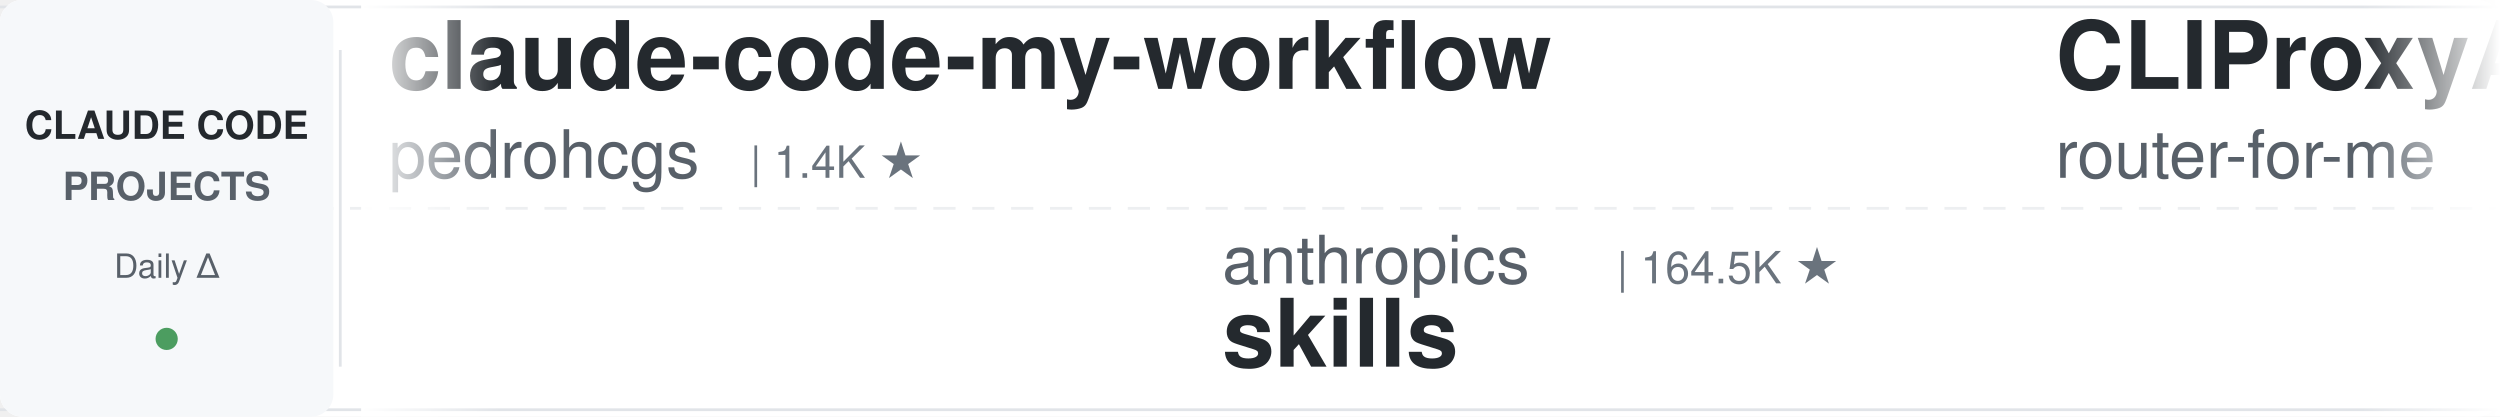
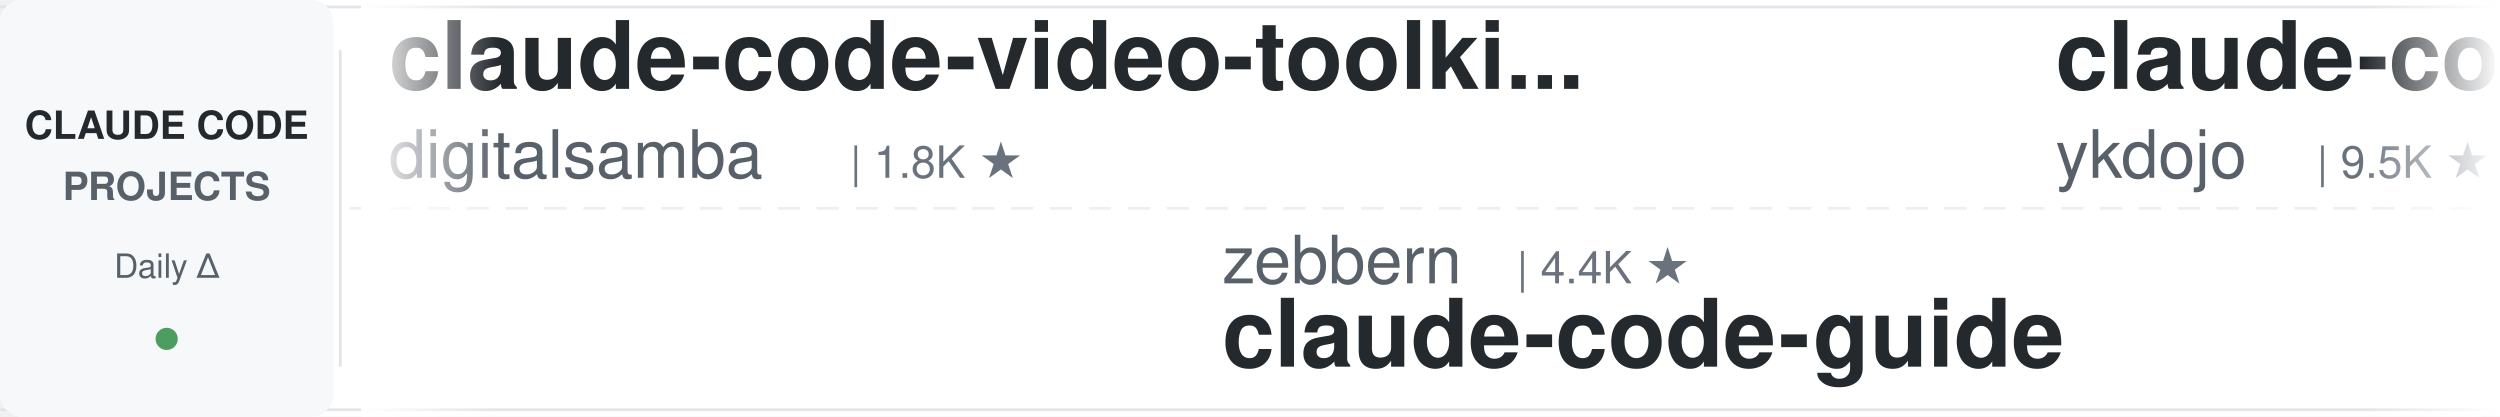
<svg xmlns="http://www.w3.org/2000/svg" width="900" height="150">
  <defs>
    <linearGradient id="leftFade" x1="0%" y1="0%" x2="100%" y2="0%">
      <stop offset="0%" style="stop-color:#ffffff;stop-opacity:1" />
      <stop offset="100%" style="stop-color:#ffffff;stop-opacity:0" />
    </linearGradient>
    <linearGradient id="rightFade" x1="0%" y1="0%" x2="100%" y2="0%">
      <stop offset="0%" style="stop-color:#ffffff;stop-opacity:0" />
      <stop offset="100%" style="stop-color:#ffffff;stop-opacity:1" />
    </linearGradient>
  </defs>
  <rect width="900" height="150" fill="#ffffff" rx="8" />
  <rect x="0" y="2" width="900" height="1" fill="#e1e4e8" />
  <rect x="0" y="147" width="900" height="1" fill="#e1e4e8" />
  <line x1="0" y1="75" x2="900" y2="75" stroke="#e1e4e8" stroke-width="1" stroke-dasharray="8 6" opacity="0.6" />
  <rect x="0" y="0" width="120" height="150" fill="#f6f8fa" rx="8" />
  <text x="60" y="50" font-family="-apple-system, BlinkMacSystemFont, 'Segoe UI', Helvetica, Arial, sans-serif" font-size="14" font-weight="600" fill="#24292e" text-anchor="middle">CLAUDE CODE</text>
  <text x="60" y="72" font-family="-apple-system, BlinkMacSystemFont, 'Segoe UI', Helvetica, Arial, sans-serif" font-size="14" font-weight="600" fill="#586069" text-anchor="middle">PROJECTS</text>
  <text x="60" y="100" font-family="-apple-system, BlinkMacSystemFont, 'Segoe UI', Helvetica, Arial, sans-serif" font-size="12" font-weight="500" fill="#586069" text-anchor="middle">Daily Δ</text>
  <circle cx="60" cy="122" r="4" fill="#22863a" opacity="0.8" />
  <rect x="122" y="18" width="1" height="114" fill="#e1e4e8" />
  <clipPath id="tickerClip">
    <rect x="130" y="0" width="770" height="150" />
  </clipPath>
  <g clip-path="url(#tickerClip)">
    <g id="tickerItems">
      <animateTransform attributeName="transform" attributeType="XML" type="translate" from="0 0" to="-3000 0" dur="54s" repeatCount="indefinite" />
      <g transform="translate(0, 0)">
-         <text x="140" y="32" font-family="-apple-system, BlinkMacSystemFont, 'Segoe UI', Helvetica, Arial, sans-serif" font-size="34" font-weight="600" fill="#24292e">claude-code-my-workflow</text>
-         <text x="140" y="64" font-family="-apple-system, BlinkMacSystemFont, 'Segoe UI', Helvetica, Arial, sans-serif" font-size="24" font-weight="400" fill="#586069">pedrohcgs</text>
-         <text x="270" y="64" font-family="-apple-system, BlinkMacSystemFont, 'Segoe UI', Helvetica, Arial, sans-serif" font-size="16" font-weight="500" fill="#6a737d">| 1.4K ★</text>
+         <text x="140" y="32" font-family="-apple-system, BlinkMacSystemFont, 'Segoe UI', Helvetica, Arial, sans-serif" font-size="34" font-weight="600" fill="#24292e">claude-code-video-toolki...</text>
+         <text x="140" y="64" font-family="-apple-system, BlinkMacSystemFont, 'Segoe UI', Helvetica, Arial, sans-serif" font-size="24" font-weight="400" fill="#586069">digitalsamba</text>
+         <text x="306" y="64" font-family="-apple-system, BlinkMacSystemFont, 'Segoe UI', Helvetica, Arial, sans-serif" font-size="16" font-weight="500" fill="#6a737d">| 1.8K ★</text>
      </g>
      <g transform="translate(300, 0)">
-         <text x="140" y="102" font-family="-apple-system, BlinkMacSystemFont, 'Segoe UI', Helvetica, Arial, sans-serif" font-size="24" font-weight="400" fill="#586069">anthropics</text>
-         <text x="282" y="102" font-family="-apple-system, BlinkMacSystemFont, 'Segoe UI', Helvetica, Arial, sans-serif" font-size="16" font-weight="500" fill="#6a737d">| 164.5K ★</text>
-         <text x="140" y="132" font-family="-apple-system, BlinkMacSystemFont, 'Segoe UI', Helvetica, Arial, sans-serif" font-size="34" font-weight="600" fill="#24292e">skills</text>
+         <text x="140" y="102" font-family="-apple-system, BlinkMacSystemFont, 'Segoe UI', Helvetica, Arial, sans-serif" font-size="24" font-weight="400" fill="#586069">zebbern</text>
+         <text x="246" y="102" font-family="-apple-system, BlinkMacSystemFont, 'Segoe UI', Helvetica, Arial, sans-serif" font-size="16" font-weight="500" fill="#6a737d">| 4.4K ★</text>
+         <text x="140" y="132" font-family="-apple-system, BlinkMacSystemFont, 'Segoe UI', Helvetica, Arial, sans-serif" font-size="34" font-weight="600" fill="#24292e">claude-code-guide</text>
      </g>
      <g transform="translate(600, 0)">
-         <text x="140" y="32" font-family="-apple-system, BlinkMacSystemFont, 'Segoe UI', Helvetica, Arial, sans-serif" font-size="34" font-weight="600" fill="#24292e">CLIProxyAPI</text>
-         <text x="140" y="64" font-family="-apple-system, BlinkMacSystemFont, 'Segoe UI', Helvetica, Arial, sans-serif" font-size="24" font-weight="400" fill="#586069">router-for-me</text>
-         <text x="318" y="64" font-family="-apple-system, BlinkMacSystemFont, 'Segoe UI', Helvetica, Arial, sans-serif" font-size="16" font-weight="500" fill="#6a737d">| 45.2K ★</text>
+         <text x="140" y="32" font-family="-apple-system, BlinkMacSystemFont, 'Segoe UI', Helvetica, Arial, sans-serif" font-size="34" font-weight="600" fill="#24292e">claude-code-tips</text>
+         <text x="140" y="64" font-family="-apple-system, BlinkMacSystemFont, 'Segoe UI', Helvetica, Arial, sans-serif" font-size="24" font-weight="400" fill="#586069">ykdojo</text>
+         <text x="234" y="64" font-family="-apple-system, BlinkMacSystemFont, 'Segoe UI', Helvetica, Arial, sans-serif" font-size="16" font-weight="500" fill="#6a737d">| 9.5K ★</text>
      </g>
      <g transform="translate(900, 0)">
-         <text x="140" y="102" font-family="-apple-system, BlinkMacSystemFont, 'Segoe UI', Helvetica, Arial, sans-serif" font-size="24" font-weight="400" fill="#586069">multica-ai</text>
-         <text x="282" y="102" font-family="-apple-system, BlinkMacSystemFont, 'Segoe UI', Helvetica, Arial, sans-serif" font-size="16" font-weight="500" fill="#6a737d">| 196.8K ★</text>
-         <text x="140" y="132" font-family="-apple-system, BlinkMacSystemFont, 'Segoe UI', Helvetica, Arial, sans-serif" font-size="34" font-weight="600" fill="#24292e">andrej-karpathy-skills</text>
+         <text x="140" y="102" font-family="-apple-system, BlinkMacSystemFont, 'Segoe UI', Helvetica, Arial, sans-serif" font-size="24" font-weight="400" fill="#586069">VILA-Lab</text>
+         <text x="258" y="102" font-family="-apple-system, BlinkMacSystemFont, 'Segoe UI', Helvetica, Arial, sans-serif" font-size="16" font-weight="500" fill="#6a737d">| 2.0K ★</text>
+         <text x="140" y="132" font-family="-apple-system, BlinkMacSystemFont, 'Segoe UI', Helvetica, Arial, sans-serif" font-size="34" font-weight="600" fill="#24292e">Dive-into-Claude-Code</text>
      </g>
      <g transform="translate(1200, 0)">
-         <text x="140" y="32" font-family="-apple-system, BlinkMacSystemFont, 'Segoe UI', Helvetica, Arial, sans-serif" font-size="34" font-weight="600" fill="#24292e">awesome-claude-code-suba...</text>
-         <text x="140" y="64" font-family="-apple-system, BlinkMacSystemFont, 'Segoe UI', Helvetica, Arial, sans-serif" font-size="24" font-weight="400" fill="#586069">VoltAgent</text>
-         <text x="270" y="64" font-family="-apple-system, BlinkMacSystemFont, 'Segoe UI', Helvetica, Arial, sans-serif" font-size="16" font-weight="500" fill="#6a737d">| 23.8K ★</text>
+         <text x="140" y="32" font-family="-apple-system, BlinkMacSystemFont, 'Segoe UI', Helvetica, Arial, sans-serif" font-size="34" font-weight="600" fill="#24292e">claude-code-prompts</text>
+         <text x="140" y="64" font-family="-apple-system, BlinkMacSystemFont, 'Segoe UI', Helvetica, Arial, sans-serif" font-size="24" font-weight="400" fill="#586069">repowise-dev</text>
+         <text x="306" y="64" font-family="-apple-system, BlinkMacSystemFont, 'Segoe UI', Helvetica, Arial, sans-serif" font-size="16" font-weight="500" fill="#6a737d">| 1.2K ★</text>
      </g>
      <g transform="translate(1500, 0)">
-         <text x="140" y="102" font-family="-apple-system, BlinkMacSystemFont, 'Segoe UI', Helvetica, Arial, sans-serif" font-size="24" font-weight="400" fill="#586069">lorryjovens-hub</text>
-         <text x="342" y="102" font-family="-apple-system, BlinkMacSystemFont, 'Segoe UI', Helvetica, Arial, sans-serif" font-size="16" font-weight="500" fill="#6a737d">| 1.7K ★</text>
-         <text x="140" y="132" font-family="-apple-system, BlinkMacSystemFont, 'Segoe UI', Helvetica, Arial, sans-serif" font-size="34" font-weight="600" fill="#24292e">claude-code-rust</text>
+         <text x="140" y="102" font-family="-apple-system, BlinkMacSystemFont, 'Segoe UI', Helvetica, Arial, sans-serif" font-size="24" font-weight="400" fill="#586069">Yeachan-Heo</text>
+         <text x="294" y="102" font-family="-apple-system, BlinkMacSystemFont, 'Segoe UI', Helvetica, Arial, sans-serif" font-size="16" font-weight="500" fill="#6a737d">| 38.1K ★</text>
+         <text x="140" y="132" font-family="-apple-system, BlinkMacSystemFont, 'Segoe UI', Helvetica, Arial, sans-serif" font-size="34" font-weight="600" fill="#24292e">oh-my-claudecode</text>
      </g>
      <g transform="translate(1800, 0)">
-         <text x="140" y="32" font-family="-apple-system, BlinkMacSystemFont, 'Segoe UI', Helvetica, Arial, sans-serif" font-size="34" font-weight="600" fill="#24292e">Claude-Code-Game-Studios</text>
-         <text x="140" y="64" font-family="-apple-system, BlinkMacSystemFont, 'Segoe UI', Helvetica, Arial, sans-serif" font-size="24" font-weight="400" fill="#586069">Donchitos</text>
-         <text x="270" y="64" font-family="-apple-system, BlinkMacSystemFont, 'Segoe UI', Helvetica, Arial, sans-serif" font-size="16" font-weight="500" fill="#6a737d">| 23.4K ★</text>
+         <text x="140" y="32" font-family="-apple-system, BlinkMacSystemFont, 'Segoe UI', Helvetica, Arial, sans-serif" font-size="34" font-weight="600" fill="#24292e">how-claude-code-works</text>
+         <text x="140" y="64" font-family="-apple-system, BlinkMacSystemFont, 'Segoe UI', Helvetica, Arial, sans-serif" font-size="24" font-weight="400" fill="#586069">Windy3f3f3f3f</text>
+         <text x="318" y="64" font-family="-apple-system, BlinkMacSystemFont, 'Segoe UI', Helvetica, Arial, sans-serif" font-size="16" font-weight="500" fill="#6a737d">| 3.3K ★</text>
      </g>
      <g transform="translate(2100, 0)">
-         <text x="140" y="102" font-family="-apple-system, BlinkMacSystemFont, 'Segoe UI', Helvetica, Arial, sans-serif" font-size="24" font-weight="400" fill="#586069">digitalsamba</text>
-         <text x="306" y="102" font-family="-apple-system, BlinkMacSystemFont, 'Segoe UI', Helvetica, Arial, sans-serif" font-size="16" font-weight="500" fill="#6a737d">| 1.8K ★</text>
-         <text x="140" y="132" font-family="-apple-system, BlinkMacSystemFont, 'Segoe UI', Helvetica, Arial, sans-serif" font-size="34" font-weight="600" fill="#24292e">claude-code-video-toolki...</text>
+         <text x="140" y="102" font-family="-apple-system, BlinkMacSystemFont, 'Segoe UI', Helvetica, Arial, sans-serif" font-size="24" font-weight="400" fill="#586069">lintsinghua</text>
+         <text x="294" y="102" font-family="-apple-system, BlinkMacSystemFont, 'Segoe UI', Helvetica, Arial, sans-serif" font-size="16" font-weight="500" fill="#6a737d">| 4.0K ★</text>
+         <text x="140" y="132" font-family="-apple-system, BlinkMacSystemFont, 'Segoe UI', Helvetica, Arial, sans-serif" font-size="34" font-weight="600" fill="#24292e">claude-code-book</text>
      </g>
      <g transform="translate(2400, 0)">
-         <text x="140" y="32" font-family="-apple-system, BlinkMacSystemFont, 'Segoe UI', Helvetica, Arial, sans-serif" font-size="34" font-weight="600" fill="#24292e">claude-code-harness</text>
-         <text x="140" y="64" font-family="-apple-system, BlinkMacSystemFont, 'Segoe UI', Helvetica, Arial, sans-serif" font-size="24" font-weight="400" fill="#586069">Chachamaru127</text>
-         <text x="318" y="64" font-family="-apple-system, BlinkMacSystemFont, 'Segoe UI', Helvetica, Arial, sans-serif" font-size="16" font-weight="500" fill="#6a737d">| 3.0K ★</text>
+         <text x="140" y="32" font-family="-apple-system, BlinkMacSystemFont, 'Segoe UI', Helvetica, Arial, sans-serif" font-size="34" font-weight="600" fill="#24292e">claude-code-cli</text>
+         <text x="140" y="64" font-family="-apple-system, BlinkMacSystemFont, 'Segoe UI', Helvetica, Arial, sans-serif" font-size="24" font-weight="400" fill="#586069">huangserva</text>
+         <text x="282" y="64" font-family="-apple-system, BlinkMacSystemFont, 'Segoe UI', Helvetica, Arial, sans-serif" font-size="16" font-weight="500" fill="#6a737d">| 621 ★</text>
      </g>
      <g transform="translate(2700, 0)">
-         <text x="140" y="102" font-family="-apple-system, BlinkMacSystemFont, 'Segoe UI', Helvetica, Arial, sans-serif" font-size="24" font-weight="400" fill="#586069">ccplugins</text>
-         <text x="270" y="102" font-family="-apple-system, BlinkMacSystemFont, 'Segoe UI', Helvetica, Arial, sans-serif" font-size="16" font-weight="500" fill="#6a737d">| 892 ★</text>
-         <text x="140" y="132" font-family="-apple-system, BlinkMacSystemFont, 'Segoe UI', Helvetica, Arial, sans-serif" font-size="34" font-weight="600" fill="#24292e">awesome-claude-code-plug...</text>
+         <text x="140" y="102" font-family="-apple-system, BlinkMacSystemFont, 'Segoe UI', Helvetica, Arial, sans-serif" font-size="24" font-weight="400" fill="#586069">davila7</text>
+         <text x="246" y="102" font-family="-apple-system, BlinkMacSystemFont, 'Segoe UI', Helvetica, Arial, sans-serif" font-size="16" font-weight="500" fill="#6a737d">| 29.9K ★</text>
+         <text x="140" y="132" font-family="-apple-system, BlinkMacSystemFont, 'Segoe UI', Helvetica, Arial, sans-serif" font-size="34" font-weight="600" fill="#24292e">claude-code-templates</text>
      </g>
      <g transform="translate(3000, 0)">
-         <text x="140" y="32" font-family="-apple-system, BlinkMacSystemFont, 'Segoe UI', Helvetica, Arial, sans-serif" font-size="34" font-weight="600" fill="#24292e">claude-code-my-workflow</text>
-         <text x="140" y="64" font-family="-apple-system, BlinkMacSystemFont, 'Segoe UI', Helvetica, Arial, sans-serif" font-size="24" font-weight="400" fill="#586069">pedrohcgs</text>
-         <text x="270" y="64" font-family="-apple-system, BlinkMacSystemFont, 'Segoe UI', Helvetica, Arial, sans-serif" font-size="16" font-weight="500" fill="#6a737d">| 1.4K ★</text>
+         <text x="140" y="32" font-family="-apple-system, BlinkMacSystemFont, 'Segoe UI', Helvetica, Arial, sans-serif" font-size="34" font-weight="600" fill="#24292e">claude-code-video-toolki...</text>
+         <text x="140" y="64" font-family="-apple-system, BlinkMacSystemFont, 'Segoe UI', Helvetica, Arial, sans-serif" font-size="24" font-weight="400" fill="#586069">digitalsamba</text>
+         <text x="306" y="64" font-family="-apple-system, BlinkMacSystemFont, 'Segoe UI', Helvetica, Arial, sans-serif" font-size="16" font-weight="500" fill="#6a737d">| 1.8K ★</text>
      </g>
      <g transform="translate(3300, 0)">
-         <text x="140" y="102" font-family="-apple-system, BlinkMacSystemFont, 'Segoe UI', Helvetica, Arial, sans-serif" font-size="24" font-weight="400" fill="#586069">anthropics</text>
-         <text x="282" y="102" font-family="-apple-system, BlinkMacSystemFont, 'Segoe UI', Helvetica, Arial, sans-serif" font-size="16" font-weight="500" fill="#6a737d">| 164.5K ★</text>
-         <text x="140" y="132" font-family="-apple-system, BlinkMacSystemFont, 'Segoe UI', Helvetica, Arial, sans-serif" font-size="34" font-weight="600" fill="#24292e">skills</text>
+         <text x="140" y="102" font-family="-apple-system, BlinkMacSystemFont, 'Segoe UI', Helvetica, Arial, sans-serif" font-size="24" font-weight="400" fill="#586069">zebbern</text>
+         <text x="246" y="102" font-family="-apple-system, BlinkMacSystemFont, 'Segoe UI', Helvetica, Arial, sans-serif" font-size="16" font-weight="500" fill="#6a737d">| 4.4K ★</text>
+         <text x="140" y="132" font-family="-apple-system, BlinkMacSystemFont, 'Segoe UI', Helvetica, Arial, sans-serif" font-size="34" font-weight="600" fill="#24292e">claude-code-guide</text>
      </g>
      <g transform="translate(3600, 0)">
-         <text x="140" y="32" font-family="-apple-system, BlinkMacSystemFont, 'Segoe UI', Helvetica, Arial, sans-serif" font-size="34" font-weight="600" fill="#24292e">CLIProxyAPI</text>
-         <text x="140" y="64" font-family="-apple-system, BlinkMacSystemFont, 'Segoe UI', Helvetica, Arial, sans-serif" font-size="24" font-weight="400" fill="#586069">router-for-me</text>
-         <text x="318" y="64" font-family="-apple-system, BlinkMacSystemFont, 'Segoe UI', Helvetica, Arial, sans-serif" font-size="16" font-weight="500" fill="#6a737d">| 45.2K ★</text>
+         <text x="140" y="32" font-family="-apple-system, BlinkMacSystemFont, 'Segoe UI', Helvetica, Arial, sans-serif" font-size="34" font-weight="600" fill="#24292e">claude-code-tips</text>
+         <text x="140" y="64" font-family="-apple-system, BlinkMacSystemFont, 'Segoe UI', Helvetica, Arial, sans-serif" font-size="24" font-weight="400" fill="#586069">ykdojo</text>
+         <text x="234" y="64" font-family="-apple-system, BlinkMacSystemFont, 'Segoe UI', Helvetica, Arial, sans-serif" font-size="16" font-weight="500" fill="#6a737d">| 9.5K ★</text>
      </g>
      <g transform="translate(3900, 0)">
-         <text x="140" y="102" font-family="-apple-system, BlinkMacSystemFont, 'Segoe UI', Helvetica, Arial, sans-serif" font-size="24" font-weight="400" fill="#586069">multica-ai</text>
-         <text x="282" y="102" font-family="-apple-system, BlinkMacSystemFont, 'Segoe UI', Helvetica, Arial, sans-serif" font-size="16" font-weight="500" fill="#6a737d">| 196.8K ★</text>
-         <text x="140" y="132" font-family="-apple-system, BlinkMacSystemFont, 'Segoe UI', Helvetica, Arial, sans-serif" font-size="34" font-weight="600" fill="#24292e">andrej-karpathy-skills</text>
+         <text x="140" y="102" font-family="-apple-system, BlinkMacSystemFont, 'Segoe UI', Helvetica, Arial, sans-serif" font-size="24" font-weight="400" fill="#586069">VILA-Lab</text>
+         <text x="258" y="102" font-family="-apple-system, BlinkMacSystemFont, 'Segoe UI', Helvetica, Arial, sans-serif" font-size="16" font-weight="500" fill="#6a737d">| 2.0K ★</text>
+         <text x="140" y="132" font-family="-apple-system, BlinkMacSystemFont, 'Segoe UI', Helvetica, Arial, sans-serif" font-size="34" font-weight="600" fill="#24292e">Dive-into-Claude-Code</text>
      </g>
    </g>
  </g>
  <rect x="130" y="0" width="50" height="150" fill="url(#leftFade)" />
  <rect x="850" y="0" width="50" height="150" fill="url(#rightFade)" />
</svg>
